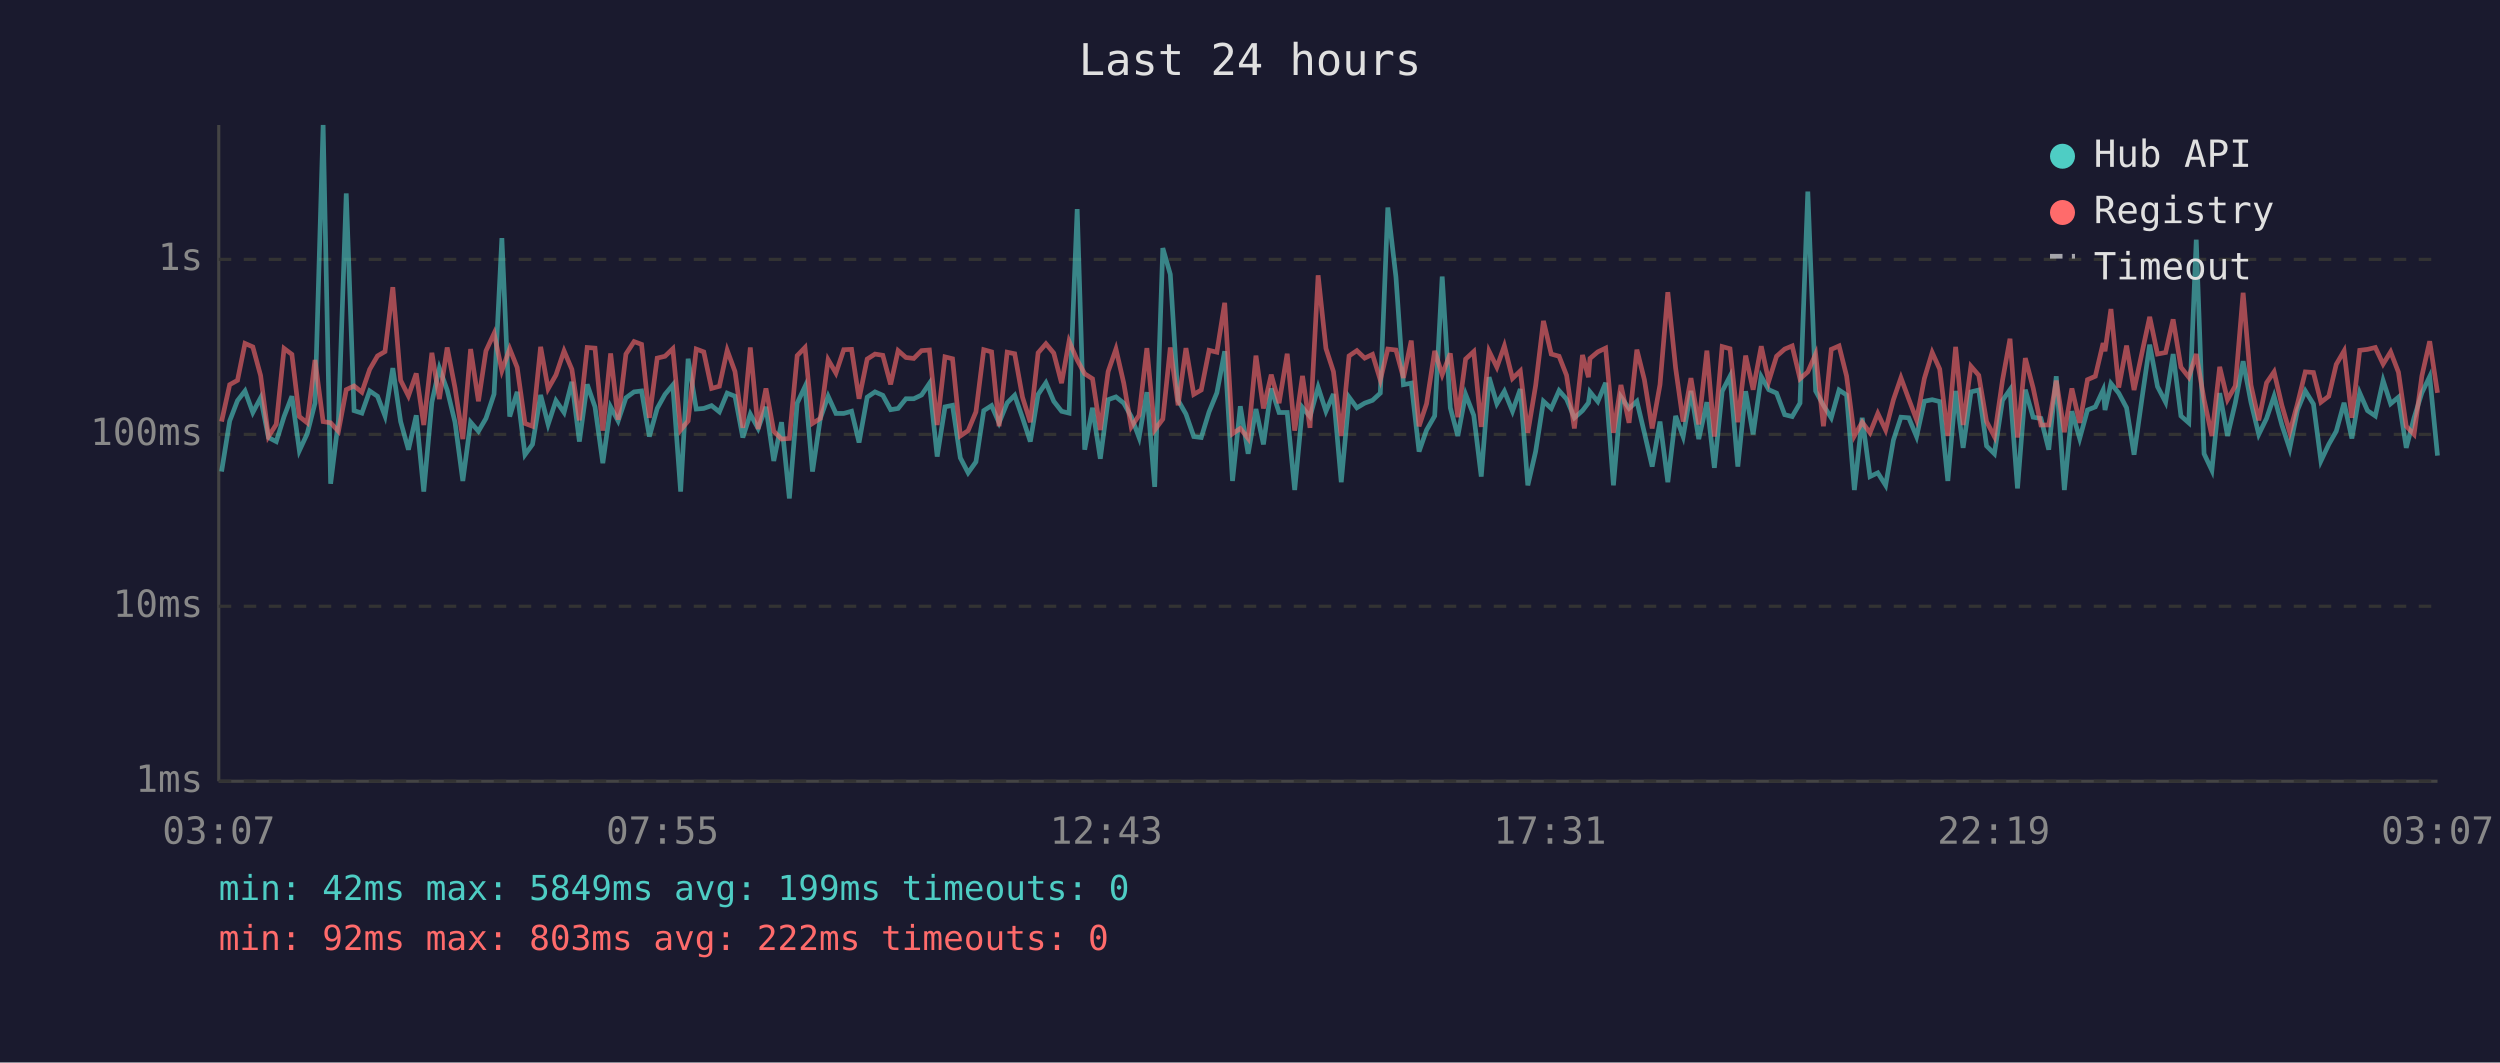
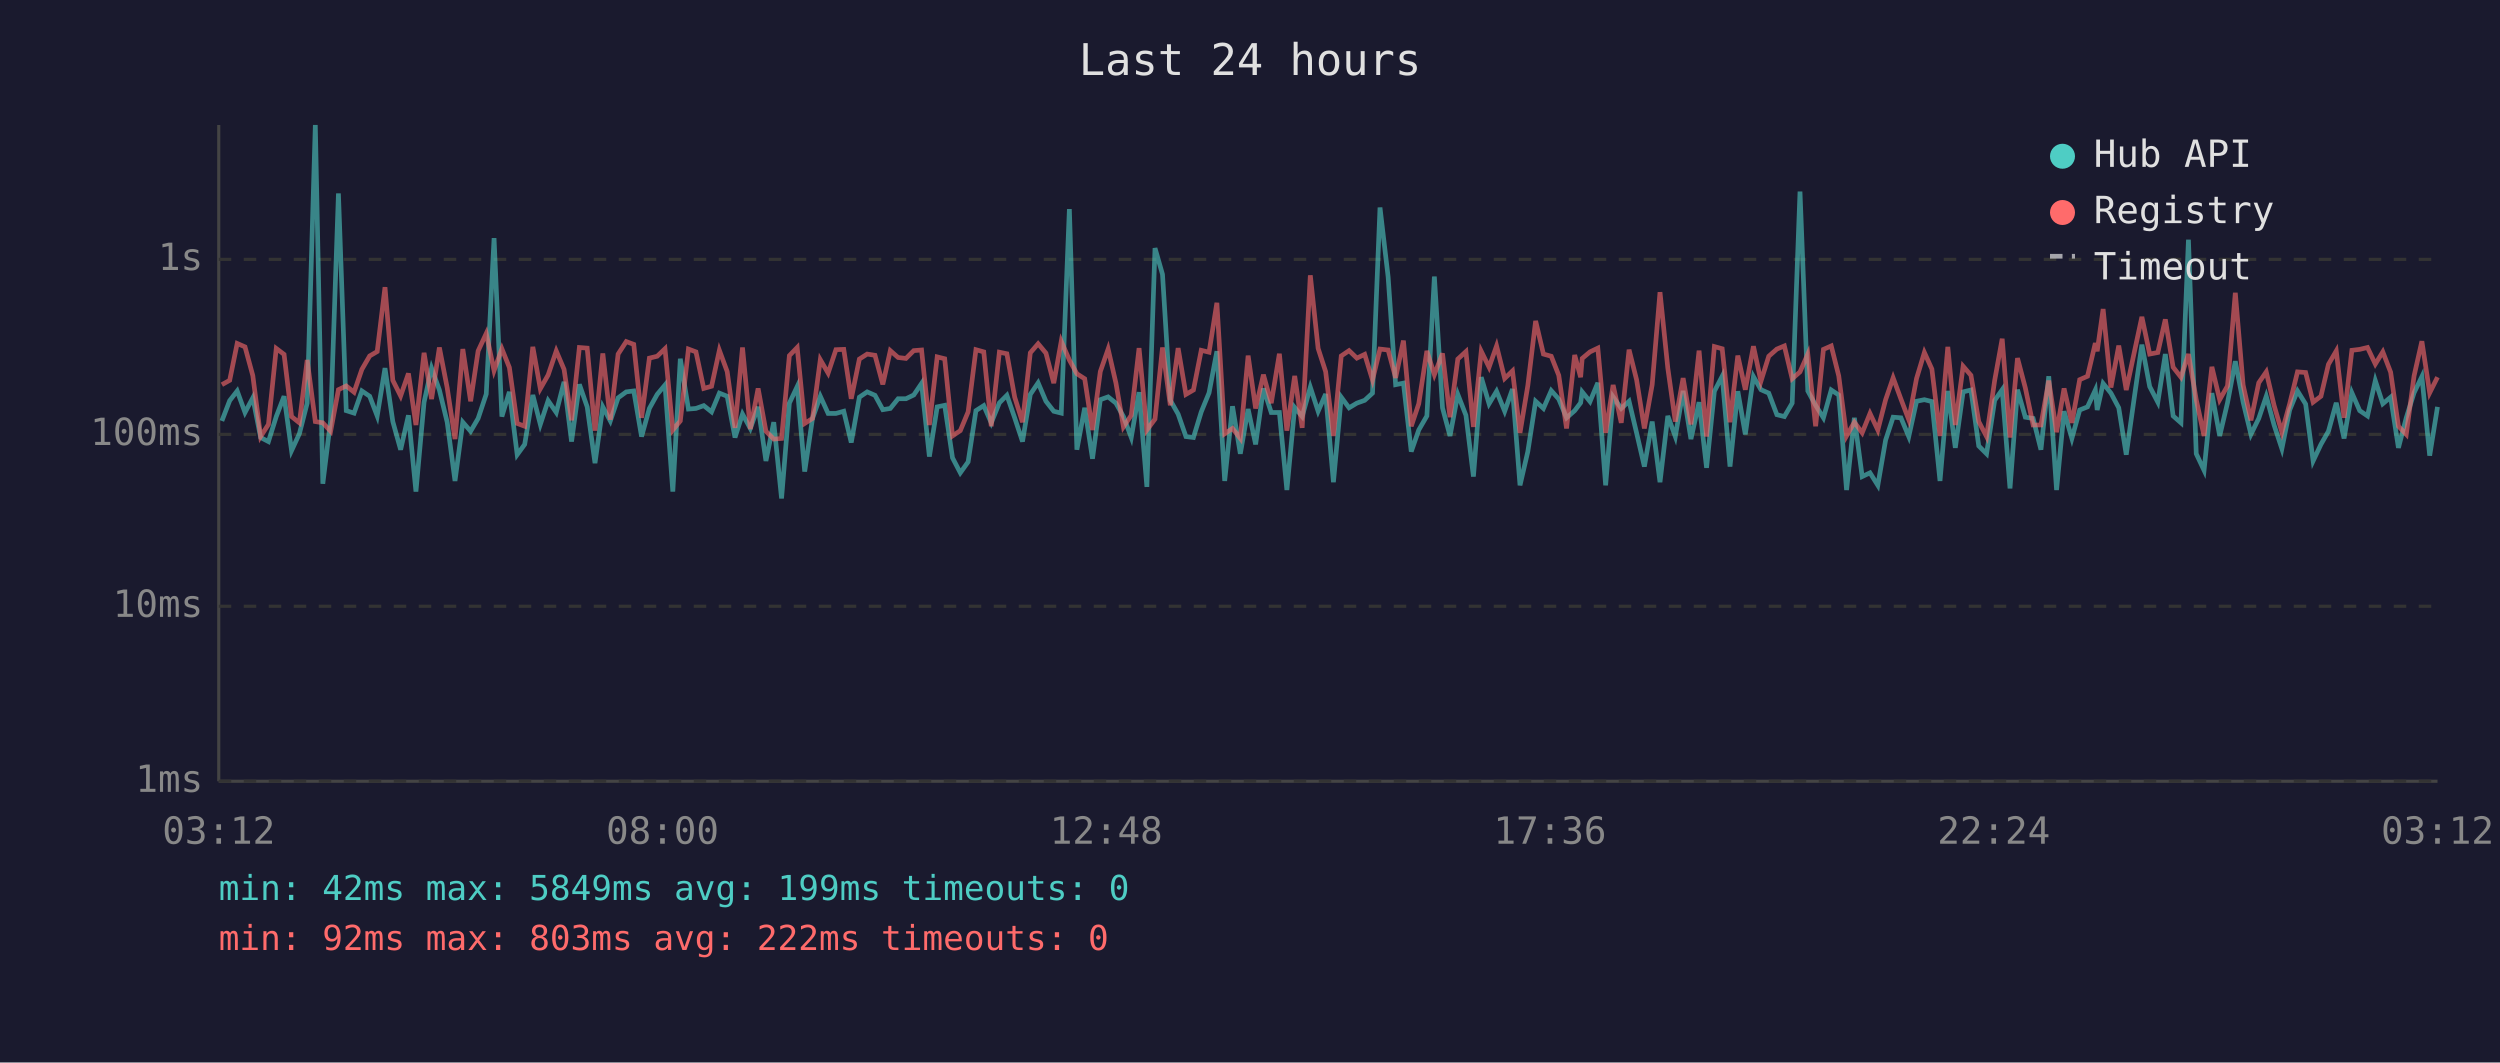
<svg xmlns="http://www.w3.org/2000/svg" viewBox="0 0 800 340" font-family="monospace" font-size="12">
  <rect width="800" height="340" fill="#1a1a2e" />
  <text x="400" y="24" fill="#e0e0e0" font-size="14" text-anchor="middle">Last 24 hours</text>
  <line x1="70" y1="40" x2="70" y2="250" stroke="#444" stroke-width="1" />
  <line x1="70" y1="250" x2="780" y2="250" stroke="#444" stroke-width="1" />
  <line x1="70" y1="250" x2="780" y2="250" stroke="#333" stroke-width="1" stroke-dasharray="4" />
  <text x="65" y="250" fill="#888" text-anchor="end" dominant-baseline="middle">1ms</text>
  <line x1="70" y1="194" x2="780" y2="194" stroke="#333" stroke-width="1" stroke-dasharray="4" />
  <text x="65" y="194" fill="#888" text-anchor="end" dominant-baseline="middle">10ms</text>
  <line x1="70" y1="139" x2="780" y2="139" stroke="#333" stroke-width="1" stroke-dasharray="4" />
  <text x="65" y="139" fill="#888" text-anchor="end" dominant-baseline="middle">100ms</text>
  <line x1="70" y1="83" x2="780" y2="83" stroke="#333" stroke-width="1" stroke-dasharray="4" />
  <text x="65" y="83" fill="#888" text-anchor="end" dominant-baseline="middle">1s</text>
-   <text x="70" y="270" fill="#888" text-anchor="middle">03:07</text>
-   <text x="212" y="270" fill="#888" text-anchor="middle">07:55</text>
-   <text x="354" y="270" fill="#888" text-anchor="middle">12:43</text>
-   <text x="496" y="270" fill="#888" text-anchor="middle">17:31</text>
-   <text x="638" y="270" fill="#888" text-anchor="middle">22:19</text>
-   <text x="780" y="270" fill="#888" text-anchor="middle">03:07</text>
-   <polyline points="70.9,150.9 73.5,134.7 76.0,128.2 78.4,125.1 80.9,132.0 83.4,127.3 85.9,140.0 88.4,141.3 90.9,133.3 93.4,126.8 95.8,144.2 98.3,138.8 100.8,129.0 103.4,40.0 105.8,154.8 108.3,134.5 110.8,61.9 113.3,131.4 115.8,132.2 118.3,125.1 120.8,126.8 123.2,133.1 125.7,117.8 128.2,134.9 130.7,143.9 133.2,132.9 135.6,157.3 138.2,128.7 140.6,117.8 143.1,124.8 145.6,135.1 148.1,153.9 150.6,135.1 153.1,138.0 155.5,133.9 158.1,126.1 160.6,76.2 163.1,133.3 165.5,125.4 168.0,145.5 170.4,142.2 173.0,126.4 175.4,135.8 177.9,128.2 180.5,132.0 183.0,122.2 185.4,141.3 187.9,123.0 190.4,130.2 192.9,148.2 195.4,130.2 197.8,134.7 200.3,127.3 202.9,125.4 205.3,125.1 207.8,139.7 210.3,130.7 212.8,126.2 215.3,123.2 217.8,157.3 220.2,114.8 222.8,130.9 225.2,130.7 227.7,129.8 230.2,131.8 232.7,125.8 235.2,126.8 237.7,140.0 240.1,132.5 242.6,137.1 245.1,130.2 247.6,147.5 250.1,135.1 252.6,159.5 255.1,129.0 257.6,123.7 260.0,150.9 262.5,133.9 265.0,126.8 267.5,132.3 270.0,132.3 272.5,131.6 274.9,141.6 277.5,127.1 280.0,125.4 282.5,126.5 285.0,131.1 287.4,130.7 289.9,127.6 292.4,127.6 294.9,126.4 297.4,122.7 299.9,146.1 302.4,130.2 304.8,129.7 307.3,146.5 309.8,151.3 312.3,147.8 314.8,131.4 317.3,129.8 319.7,135.3 322.3,128.9 324.7,126.5 327.2,133.7 329.7,141.3 332.2,126.2 334.7,122.5 337.2,128.4 339.7,131.6 342.1,132.2 344.7,66.9 347.1,143.9 349.6,130.5 352.1,146.8 354.6,127.9 357.1,127.0 359.6,129.0 362.0,133.3 364.5,140.0 367.0,125.5 369.5,155.8 372.1,79.4 374.5,87.8 377.0,128.1 379.5,132.5 382.0,139.7 384.4,140.0 386.9,131.8 389.4,125.7 391.9,112.4 394.4,153.9 396.9,130.0 399.4,145.2 401.9,130.9 404.3,142.2 406.8,124.3 409.3,132.0 411.9,132.0 414.3,156.8 416.8,130.4 419.2,133.3 421.8,123.9 424.3,131.6 426.7,126.1 429.2,154.3 431.7,127.1 434.2,130.5 436.7,129.0 439.2,128.1 441.7,125.8 444.1,66.4 446.7,88.6 449.1,123.1 451.6,122.6 454.1,144.5 456.5,137.6 459.1,133.1 461.5,88.5 464.1,130.5 466.5,139.5 469.0,126.2 471.6,132.9 474.0,152.5 476.5,120.7 479.0,129.2 481.4,125.2 484.0,131.6 486.5,124.5 488.9,155.3 491.4,144.5 493.9,128.4 496.4,130.7 498.9,125.0 501.3,127.7 503.8,133.7 506.4,131.4 508.3,128.9 508.8,125.4 511.3,128.5 513.8,122.5 516.3,155.3 518.7,127.0 521.3,130.7 523.8,128.4 526.2,138.5 528.7,149.3 531.2,134.9 533.7,154.3 536.2,133.1 538.6,139.7 541.1,125.1 543.6,140.5 546.2,128.7 548.6,149.7 551.1,125.2 553.6,120.4 556.1,149.3 558.6,125.2 561.0,139.0 563.6,120.5 566.0,124.7 568.5,125.8 571.1,132.7 573.5,133.3 576.0,129.0 578.5,61.3 581.0,125.1 583.5,129.7 586.0,133.7 588.5,124.8 590.9,126.4 593.4,156.8 595.9,133.7 598.4,152.5 600.9,151.3 603.4,155.3 605.9,140.8 608.3,133.5 610.8,133.7 613.3,139.7 615.8,128.4 618.3,127.9 620.7,128.5 623.3,153.9 625.8,125.1 628.2,143.3 630.7,125.4 633.2,124.8 635.7,142.7 638.2,145.2 640.8,128.1 643.2,124.7 645.6,156.3 648.1,124.7 650.6,133.5 653.1,133.9 655.6,143.9 658.0,120.4 660.6,156.8 663.0,131.6 665.5,140.3 668.0,131.2 670.5,130.2 673.0,124.8 673.6,131.2 675.5,122.7 678.0,125.8 680.5,130.5 682.9,145.5 685.5,127.0 687.9,110.3 690.4,123.7 693.0,128.7 695.4,113.3 697.9,133.1 700.4,135.3 702.8,76.7 705.3,145.2 707.8,150.5 710.3,125.8 712.8,139.5 715.3,128.9 717.8,115.6 720.3,128.7 722.8,139.0 725.3,133.9 727.7,126.8 730.2,136.0 732.7,143.6 735.2,131.2 737.7,125.1 740.3,129.3 742.7,147.5 745.2,142.2 747.6,138.0 750.1,128.9 752.6,140.3 755.1,125.7 757.6,131.4 760.1,133.1 762.6,121.8 765.0,129.2 767.5,127.1 770.0,143.3 772.5,133.7 775.0,125.7 777.5,120.5 780.0,145.8" fill="none" stroke="#4ecdc4" stroke-width="1.5" opacity="0.6" />
-   <polyline points="70.9,134.9 73.5,123.1 76.0,121.7 78.4,109.9 80.9,111.0 83.4,120.2 85.9,139.7 88.4,135.8 90.9,111.5 93.4,113.4 95.8,133.3 98.3,135.3 100.8,115.2 103.4,134.9 105.8,135.3 108.3,138.0 110.8,124.7 113.3,123.5 115.8,125.5 118.3,118.2 120.8,113.9 123.2,112.5 125.7,91.9 128.2,121.7 130.7,126.7 133.2,119.5 135.6,136.0 138.2,112.9 140.6,127.7 143.1,111.2 145.6,124.1 148.1,140.5 150.6,111.7 153.1,128.4 155.5,112.3 158.1,106.7 160.6,118.6 163.1,111.6 165.5,117.6 168.0,135.5 170.4,136.4 173.0,111.0 175.4,124.4 177.9,120.0 180.5,112.3 183.0,118.2 185.4,134.5 187.9,111.2 190.4,111.4 192.9,137.8 195.4,113.1 197.8,134.3 200.3,113.3 202.9,109.3 205.3,110.2 207.8,133.7 210.3,114.6 212.8,114.0 215.3,111.6 217.8,137.6 220.2,134.7 222.8,111.7 225.2,112.6 227.7,124.3 230.2,123.6 232.7,112.1 235.2,118.9 237.7,136.9 240.1,111.2 242.6,137.3 245.1,124.3 247.6,138.0 250.1,140.5 252.6,140.3 255.1,113.8 257.6,111.2 260.0,135.5 262.5,133.9 265.0,115.1 267.5,119.4 270.0,111.9 272.5,111.8 274.9,127.6 277.5,114.9 280.0,113.3 282.5,113.7 285.0,123.0 287.4,112.2 289.9,114.4 292.4,114.7 294.9,112.2 297.4,112.0 299.9,136.0 302.4,114.2 304.8,114.8 307.3,139.5 309.8,137.8 312.3,131.8 314.8,111.9 317.3,112.6 319.7,136.4 322.3,112.7 324.7,113.2 327.2,127.1 329.7,135.1 332.2,112.9 334.7,110.0 337.2,113.0 339.7,122.6 342.1,109.2 344.7,115.2 347.1,119.6 349.6,121.2 352.1,137.6 354.6,118.9 357.1,111.7 359.6,122.6 362.0,136.6 364.5,132.9 367.0,111.4 369.5,137.6 372.1,134.1 374.5,111.2 377.0,129.7 379.5,111.4 382.0,126.2 384.4,124.8 386.9,112.1 389.4,112.7 391.9,96.9 394.4,138.8 396.9,137.1 399.4,140.3 401.9,113.8 404.3,130.7 406.8,119.9 409.3,129.0 411.9,113.2 414.3,137.8 416.8,120.3 419.2,136.9 421.8,88.1 424.3,111.5 426.7,118.9 429.2,139.5 431.7,113.9 434.2,112.2 436.7,114.6 439.2,113.4 441.7,121.6 444.1,111.7 446.7,112.0 449.1,120.9 451.6,109.0 454.1,136.4 456.5,129.2 459.1,112.3 461.5,119.9 464.1,113.1 466.5,133.5 469.0,114.9 471.6,112.5 474.0,136.6 476.5,112.4 479.0,117.5 481.4,110.7 484.0,121.1 486.5,118.7 488.9,138.5 491.4,123.4 493.9,102.7 496.4,113.3 498.9,114.0 501.3,120.1 503.8,137.1 506.4,113.6 508.3,120.7 508.8,114.7 511.3,112.6 513.8,111.4 516.3,138.5 518.7,123.2 521.3,135.3 523.8,111.9 526.2,121.5 528.7,137.1 531.2,123.1 533.7,93.5 536.2,117.8 538.6,134.9 541.1,121.0 543.6,135.8 546.2,112.2 548.6,139.7 551.1,110.9 553.6,111.6 556.1,135.1 558.6,113.8 561.0,124.7 563.6,110.8 566.0,122.0 568.5,114.0 571.1,111.7 573.5,110.7 576.0,121.2 578.5,119.0 581.0,113.3 583.5,136.4 586.0,111.8 588.5,110.7 590.9,120.3 593.4,139.5 595.9,135.1 598.4,138.5 600.9,132.3 603.4,137.6 605.9,127.9 608.3,120.9 610.8,127.7 613.3,134.3 615.8,121.1 618.3,112.8 620.7,118.1 623.3,139.5 625.8,111.0 628.2,136.0 630.7,117.2 633.2,120.1 635.7,134.9 638.2,139.7 640.8,121.7 643.2,108.4 645.6,140.0 648.1,114.6 650.6,124.1 653.1,136.0 655.6,136.0 658.0,121.8 660.6,138.3 663.0,124.3 665.5,135.3 668.0,121.5 670.5,120.4 673.0,109.8 673.6,112.4 675.5,98.9 678.0,124.0 680.5,110.6 682.9,124.8 685.5,112.6 687.9,101.4 690.4,113.3 693.0,112.8 695.4,102.2 697.9,117.5 700.4,120.7 702.8,113.3 705.3,127.9 707.8,139.5 710.3,117.4 712.8,127.9 715.3,123.5 717.8,93.7 720.3,123.2 722.8,134.5 725.3,122.5 727.7,119.0 730.2,129.7 732.7,138.3 735.2,129.2 737.7,119.0 740.3,119.2 742.7,128.7 745.2,126.8 747.6,116.6 750.1,112.3 752.6,133.7 755.1,112.1 757.6,111.8 760.1,111.2 762.6,116.5 765.0,112.6 767.5,119.1 770.0,136.4 772.5,139.0 775.0,120.3 777.5,109.2 780.0,125.7" fill="none" stroke="#ff6b6b" stroke-width="1.5" opacity="0.6" />
+   <text x="70" y="270" fill="#888" text-anchor="middle">03:12</text>
+   <text x="212" y="270" fill="#888" text-anchor="middle">08:00</text>
+   <text x="354" y="270" fill="#888" text-anchor="middle">12:48</text>
+   <text x="496" y="270" fill="#888" text-anchor="middle">17:36</text>
+   <text x="638" y="270" fill="#888" text-anchor="middle">22:24</text>
+   <text x="780" y="270" fill="#888" text-anchor="middle">03:12</text>
+   <polyline points="71.0,134.7 73.5,128.2 75.9,125.1 78.4,132.0 80.9,127.3 83.4,140.0 85.9,141.3 88.4,133.3 90.9,126.8 93.3,144.2 95.8,138.8 98.3,129.0 100.9,40.0 103.3,154.8 105.8,134.5 108.3,61.9 110.8,131.4 113.3,132.2 115.8,125.1 118.3,126.8 120.7,133.1 123.2,117.8 125.7,134.9 128.2,143.9 130.7,132.9 133.1,157.3 135.7,128.7 138.1,117.8 140.6,124.8 143.1,135.1 145.6,153.9 148.1,135.1 150.6,138.0 153.0,133.9 155.6,126.1 158.1,76.2 160.6,133.3 163.0,125.4 165.5,145.5 167.9,142.2 170.5,126.4 172.9,135.8 175.4,128.2 178.0,132.0 180.5,122.2 182.9,141.3 185.4,123.0 187.9,130.2 190.4,148.2 192.9,130.2 195.3,134.7 197.8,127.3 200.4,125.4 202.8,125.1 205.3,139.7 207.8,130.7 210.3,126.2 212.8,123.2 215.3,157.3 217.7,114.8 220.3,130.9 222.7,130.7 225.2,129.8 227.7,131.8 230.2,125.8 232.7,126.8 235.2,140.0 237.6,132.5 240.1,137.1 242.6,130.2 245.1,147.5 247.6,135.1 250.1,159.5 252.6,129.0 255.1,123.7 257.5,150.9 260.0,133.9 262.5,126.8 265.0,132.3 267.5,132.3 270.0,131.6 272.4,141.6 275.0,127.1 277.5,125.4 280.0,126.5 282.5,131.1 284.9,130.7 287.4,127.6 289.9,127.6 292.4,126.4 294.9,122.7 297.4,146.1 299.9,130.2 302.3,129.7 304.8,146.5 307.3,151.3 309.8,147.8 312.3,131.4 314.8,129.8 317.2,135.3 319.8,128.9 322.2,126.5 324.7,133.7 327.2,141.3 329.7,126.2 332.2,122.5 334.7,128.4 337.2,131.6 339.6,132.2 342.2,66.9 344.6,143.9 347.1,130.5 349.6,146.8 352.1,127.9 354.6,127.0 357.1,129.0 359.5,133.3 362.0,140.0 364.5,125.5 367.0,155.8 369.6,79.4 372.0,87.8 374.5,128.1 377.0,132.5 379.5,139.7 381.9,140.0 384.4,131.8 386.9,125.7 389.4,112.4 391.9,153.9 394.4,130.0 396.9,145.2 399.4,130.9 401.8,142.2 404.3,124.3 406.8,132.0 409.4,132.0 411.8,156.8 414.3,130.4 416.7,133.3 419.3,123.9 421.8,131.6 424.2,126.1 426.7,154.3 429.2,127.1 431.7,130.5 434.2,129.0 436.7,128.1 439.2,125.8 441.6,66.4 444.2,88.6 446.6,123.1 449.1,122.6 451.6,144.5 454.0,137.6 456.6,133.1 459.0,88.5 461.6,130.5 464.0,139.5 466.5,126.2 469.1,132.9 471.5,152.5 474.0,120.7 476.5,129.2 478.9,125.2 481.5,131.6 484.0,124.5 486.4,155.3 488.9,144.5 491.4,128.4 493.9,130.7 496.4,125.0 498.8,127.7 501.3,133.7 503.9,131.4 505.8,128.9 506.3,125.4 508.8,128.5 511.3,122.5 513.8,155.3 516.2,127.0 518.8,130.7 521.3,128.4 523.7,138.5 526.2,149.3 528.7,134.9 531.2,154.3 533.7,133.1 536.1,139.7 538.6,125.1 541.1,140.5 543.7,128.7 546.1,149.7 548.6,125.2 551.1,120.4 553.6,149.3 556.1,125.2 558.5,139.0 561.1,120.5 563.5,124.7 566.0,125.8 568.6,132.7 571.0,133.3 573.5,129.0 576.0,61.3 578.5,125.1 581.0,129.7 583.5,133.7 586.0,124.8 588.4,126.4 590.9,156.8 593.4,133.7 595.9,152.5 598.4,151.3 600.9,155.3 603.4,140.8 605.8,133.5 608.3,133.7 610.8,139.7 613.3,128.4 615.8,127.9 618.2,128.5 620.8,153.9 623.3,125.1 625.7,143.3 628.2,125.4 630.7,124.8 633.2,142.7 635.7,145.2 638.3,128.1 640.7,124.7 643.2,156.3 645.6,124.7 648.1,133.5 650.6,133.9 653.1,143.9 655.6,120.4 658.1,156.8 660.5,131.6 663.0,140.3 665.5,131.2 668.0,130.2 670.5,124.8 671.1,131.2 673.0,122.7 675.5,125.8 678.0,130.5 680.4,145.5 683.0,127.0 685.4,110.3 687.9,123.7 690.5,128.7 692.9,113.3 695.4,133.1 697.9,135.3 700.3,76.7 702.8,145.2 705.3,150.5 707.8,125.8 710.3,139.5 712.8,128.9 715.3,115.6 717.8,128.7 720.3,139.0 722.8,133.9 725.2,126.8 727.7,136.0 730.2,143.6 732.7,131.2 735.2,125.1 737.8,129.3 740.2,147.5 742.7,142.2 745.1,138.0 747.6,128.9 750.1,140.3 752.6,125.7 755.1,131.4 757.6,133.1 760.1,121.8 762.5,129.2 765.0,127.1 767.5,143.3 770.0,133.7 772.5,125.7 775.0,120.5 777.5,145.8 780.0,130.2" fill="none" stroke="#4ecdc4" stroke-width="1.5" opacity="0.6" />
+   <polyline points="71.0,123.1 73.5,121.7 75.9,109.9 78.4,111.0 80.9,120.2 83.4,139.7 85.9,135.8 88.4,111.5 90.9,113.4 93.3,133.3 95.8,135.3 98.3,115.2 100.9,134.9 103.3,135.3 105.8,138.0 108.3,124.7 110.8,123.5 113.3,125.5 115.8,118.2 118.3,113.9 120.7,112.5 123.2,91.9 125.7,121.7 128.2,126.7 130.7,119.5 133.1,136.0 135.7,112.9 138.1,127.7 140.6,111.2 143.1,124.1 145.6,140.5 148.1,111.7 150.6,128.4 153.0,112.3 155.6,106.7 158.1,118.6 160.6,111.6 163.0,117.6 165.5,135.5 167.9,136.4 170.5,111.0 172.9,124.4 175.4,120.0 178.0,112.3 180.5,118.2 182.9,134.5 185.4,111.2 187.9,111.4 190.4,137.8 192.9,113.1 195.3,134.3 197.8,113.3 200.4,109.3 202.8,110.2 205.3,133.7 207.8,114.6 210.3,114.0 212.8,111.6 215.3,137.6 217.7,134.7 220.3,111.7 222.7,112.6 225.2,124.3 227.7,123.6 230.2,112.1 232.7,118.9 235.2,136.9 237.6,111.2 240.1,137.3 242.6,124.3 245.1,138.0 247.6,140.5 250.1,140.3 252.6,113.8 255.1,111.2 257.5,135.5 260.0,133.9 262.5,115.1 265.0,119.4 267.5,111.9 270.0,111.8 272.4,127.6 275.0,114.9 277.5,113.3 280.0,113.7 282.5,123.0 284.9,112.2 287.4,114.4 289.9,114.7 292.4,112.2 294.9,112.0 297.4,136.0 299.9,114.2 302.3,114.8 304.8,139.5 307.3,137.8 309.8,131.8 312.3,111.9 314.8,112.6 317.2,136.4 319.8,112.7 322.2,113.2 324.7,127.1 327.2,135.1 329.7,112.9 332.2,110.0 334.7,113.0 337.2,122.6 339.6,109.2 342.2,115.2 344.6,119.6 347.1,121.2 349.6,137.6 352.1,118.9 354.6,111.7 357.1,122.6 359.5,136.6 362.0,132.9 364.5,111.4 367.0,137.6 369.6,134.1 372.0,111.2 374.5,129.7 377.0,111.4 379.5,126.2 381.9,124.8 384.4,112.1 386.9,112.7 389.4,96.9 391.9,138.8 394.4,137.1 396.9,140.3 399.4,113.8 401.8,130.7 404.3,119.9 406.8,129.0 409.4,113.2 411.8,137.8 414.3,120.3 416.7,136.9 419.3,88.1 421.8,111.5 424.2,118.9 426.7,139.5 429.2,113.9 431.7,112.2 434.2,114.6 436.7,113.4 439.2,121.6 441.6,111.7 444.2,112.0 446.6,120.9 449.1,109.0 451.6,136.4 454.0,129.2 456.6,112.3 459.0,119.9 461.6,113.1 464.0,133.5 466.5,114.9 469.1,112.5 471.5,136.6 474.0,112.4 476.5,117.5 478.9,110.7 481.5,121.1 484.0,118.7 486.4,138.5 488.9,123.4 491.4,102.7 493.9,113.3 496.4,114.0 498.8,120.1 501.3,137.1 503.9,113.6 505.8,120.7 506.3,114.7 508.8,112.6 511.3,111.4 513.8,138.5 516.2,123.2 518.8,135.3 521.3,111.9 523.7,121.5 526.2,137.1 528.7,123.1 531.2,93.5 533.7,117.8 536.1,134.9 538.6,121.0 541.1,135.8 543.7,112.2 546.1,139.7 548.6,110.9 551.1,111.6 553.6,135.1 556.1,113.8 558.5,124.7 561.1,110.8 563.5,122.0 566.0,114.0 568.6,111.7 571.0,110.7 573.5,121.2 576.0,119.0 578.5,113.3 581.0,136.4 583.5,111.8 586.0,110.7 588.4,120.3 590.9,139.5 593.4,135.1 595.9,138.5 598.4,132.3 600.9,137.6 603.4,127.9 605.8,120.9 608.3,127.7 610.8,134.3 613.3,121.1 615.8,112.8 618.2,118.1 620.8,139.5 623.3,111.0 625.7,136.0 628.2,117.2 630.7,120.1 633.2,134.9 635.7,139.7 638.3,121.7 640.7,108.4 643.2,140.0 645.6,114.6 648.1,124.1 650.6,136.0 653.1,136.0 655.6,121.8 658.1,138.3 660.5,124.3 663.0,135.3 665.5,121.5 668.0,120.4 670.5,109.8 671.1,112.4 673.0,98.9 675.5,124.0 678.0,110.6 680.4,124.8 683.0,112.6 685.4,101.4 687.9,113.3 690.5,112.8 692.9,102.2 695.4,117.5 697.9,120.7 700.3,113.3 702.8,127.9 705.3,139.5 707.8,117.4 710.3,127.9 712.8,123.5 715.3,93.7 717.8,123.2 720.3,134.5 722.8,122.5 725.2,119.0 727.7,129.7 730.2,138.3 732.7,129.2 735.2,119.0 737.8,119.2 740.2,128.7 742.7,126.8 745.1,116.6 747.6,112.3 750.1,133.7 752.6,112.1 755.1,111.8 757.6,111.2 760.1,116.5 762.5,112.6 765.0,119.1 767.5,136.4 770.0,139.0 772.5,120.3 775.0,109.2 777.5,125.7 780.0,120.7" fill="none" stroke="#ff6b6b" stroke-width="1.5" opacity="0.6" />
  <circle cx="660" cy="50" r="4" fill="#4ecdc4" />
  <text x="670" y="50" fill="#e0e0e0" dominant-baseline="middle">Hub API</text>
  <circle cx="660" cy="68" r="4" fill="#ff6b6b" />
  <text x="670" y="68" fill="#e0e0e0" dominant-baseline="middle">Registry</text>
  <line x1="656" y1="82" x2="664" y2="82" stroke="#e0e0e0" stroke-width="1.5" stroke-dasharray="4,3" opacity="0.7" />
  <text x="670" y="86" fill="#e0e0e0" dominant-baseline="middle">Timeout</text>
  <text x="70" y="288" fill="#4ecdc4" font-size="11">min: 42ms  max: 5849ms  avg: 199ms  timeouts: 0</text>
  <text x="70" y="304" fill="#ff6b6b" font-size="11">min: 92ms  max: 803ms  avg: 222ms  timeouts: 0</text>
</svg>
